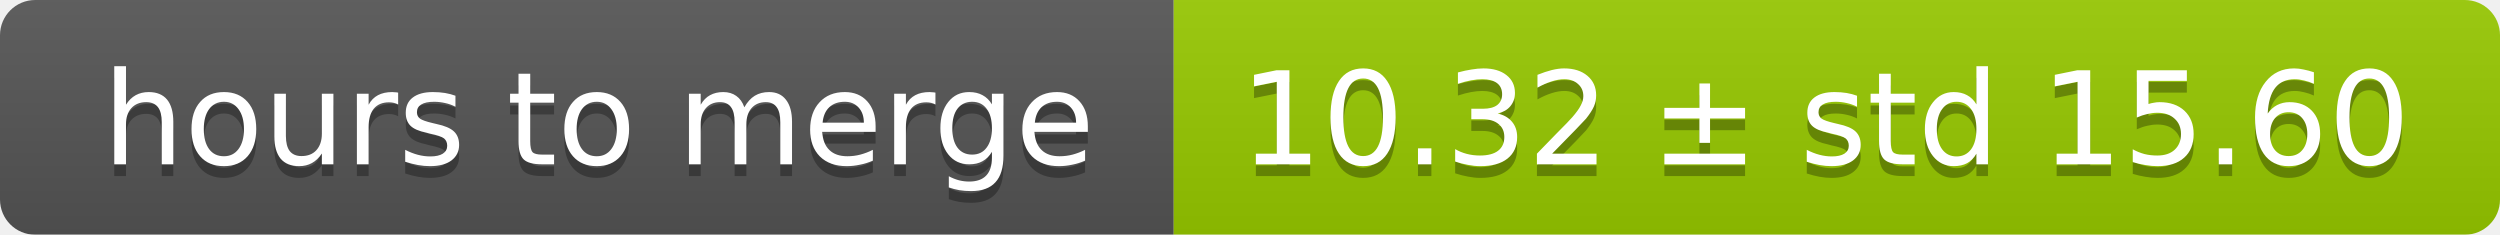
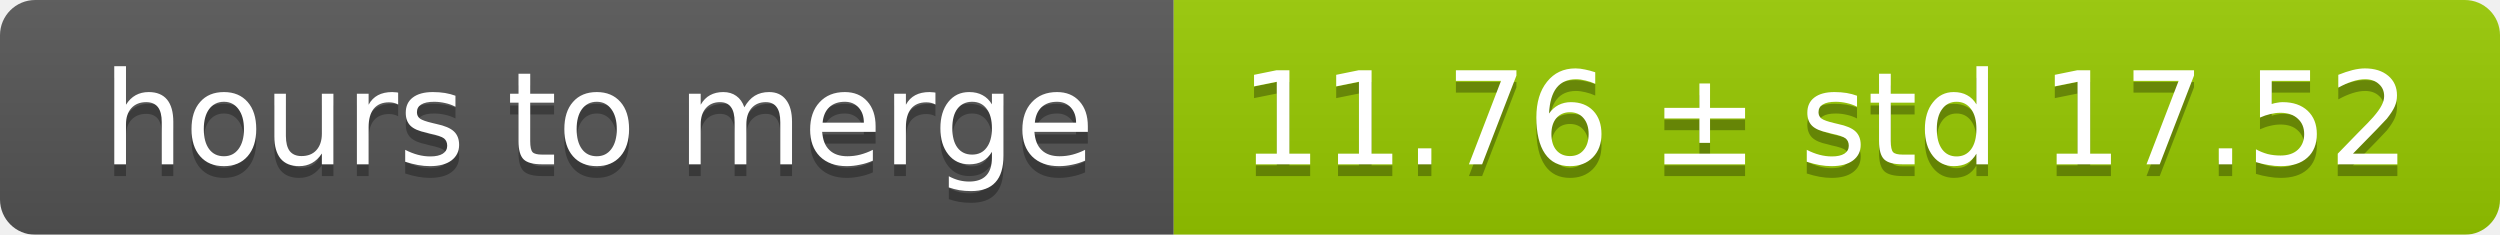
<svg xmlns="http://www.w3.org/2000/svg" width="213" height="20">
  <linearGradient id="smooth" x2="0" y2="100%">
    <stop offset="0" stop-color="#bbb" stop-opacity=".1" />
    <stop offset="1" stop-opacity=".1" />
  </linearGradient>
  <mask id="round">
    <rect width="213" height="20" rx="3" fill="#fff" />
  </mask>
  <g mask="url(#round)">
    <rect width="100" height="20" fill="#555" />
    <rect x="100" width="113" height="20" fill="#97ca00" />
    <rect width="213" height="20" fill="url(#smooth)" />
  </g>
  <g fill="#fff" text-anchor="middle" font-family="DejaVu Sans,Verdana,Geneva,sans-serif" font-size="11">
    <text x="51" y="15" fill="#010101" fill-opacity=".3">hours to merge</text>
    <text x="51" y="14">hours to merge</text>
-     <text x="155.5" y="15" fill="#010101" fill-opacity=".3">10.32 ± std 15.60</text>
-     <text x="155.5" y="14">10.32 ± std 15.60</text>
+     <text x="155.5" y="15" fill="#010101" fill-opacity=".3">11.76 ± std 17.52</text>
+     <text x="155.5" y="14">11.76 ± std 17.52</text>
  </g>
</svg>
